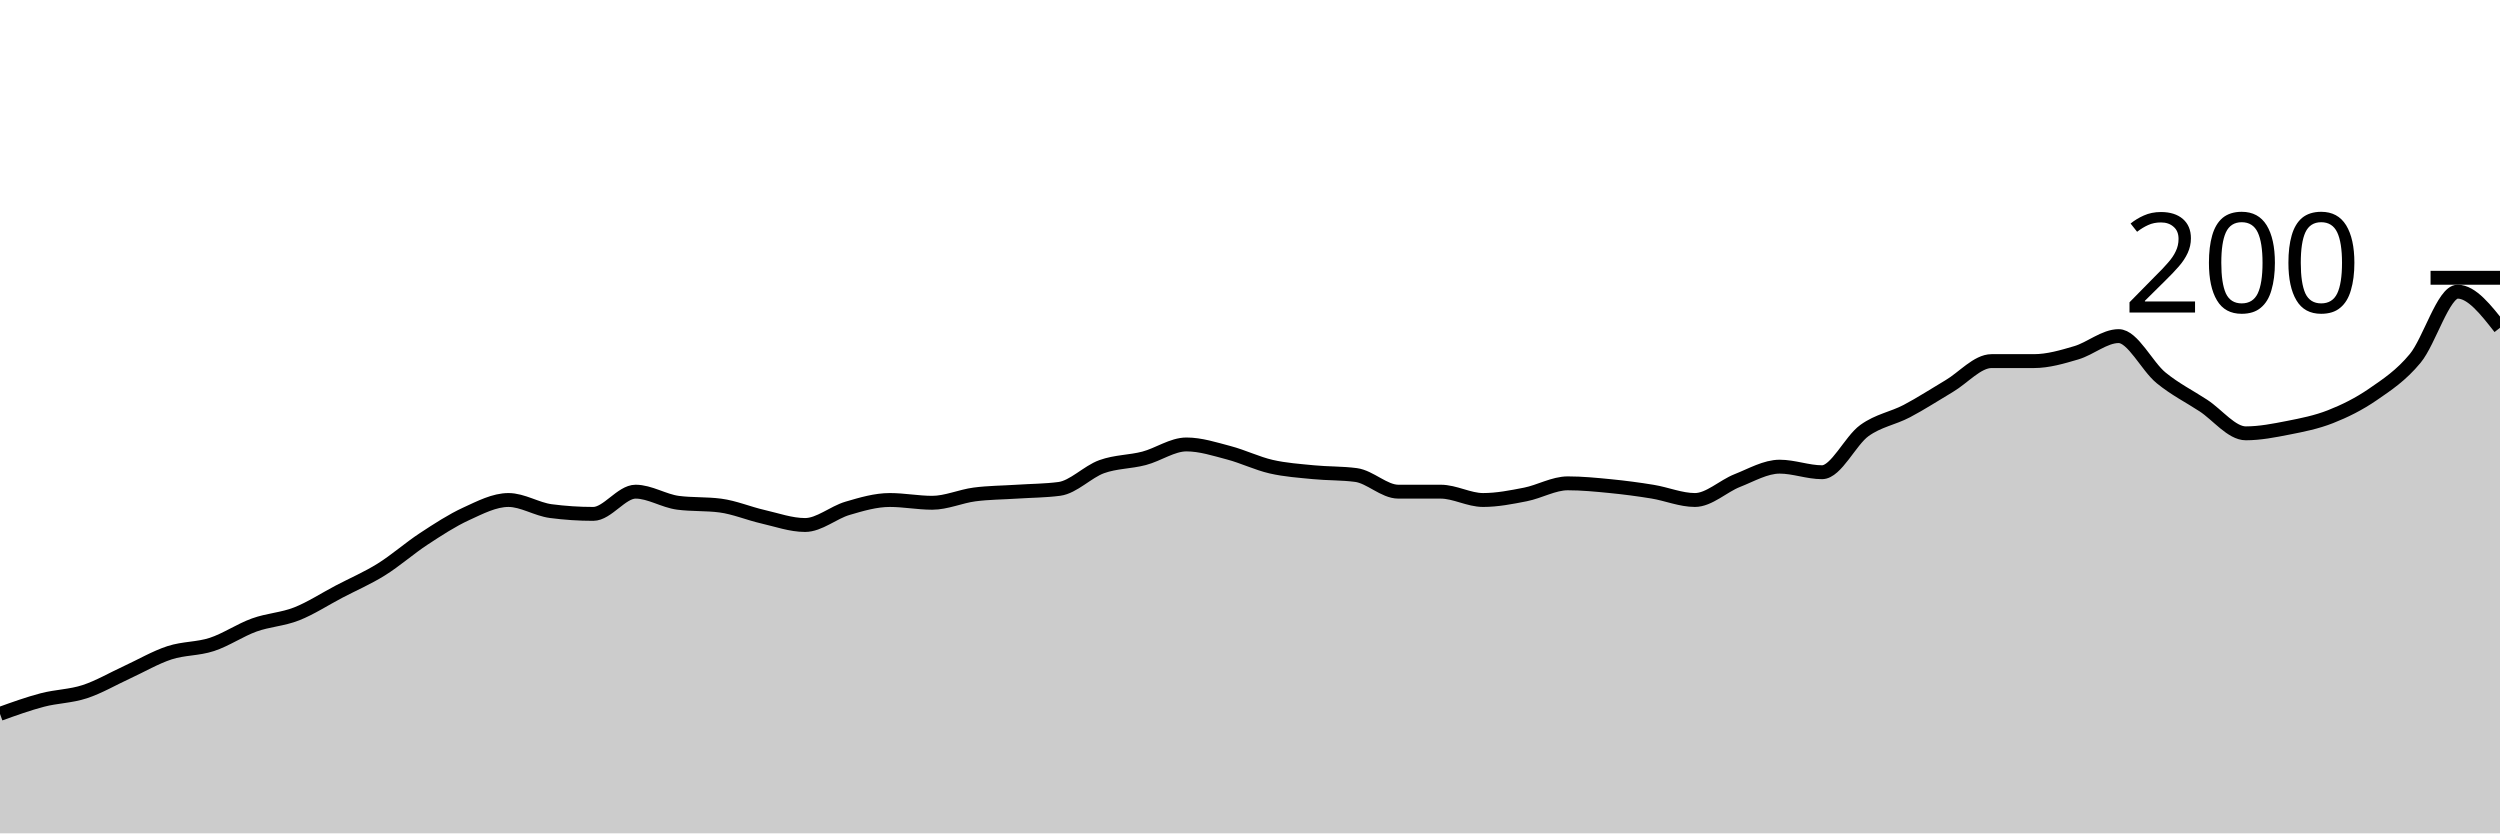
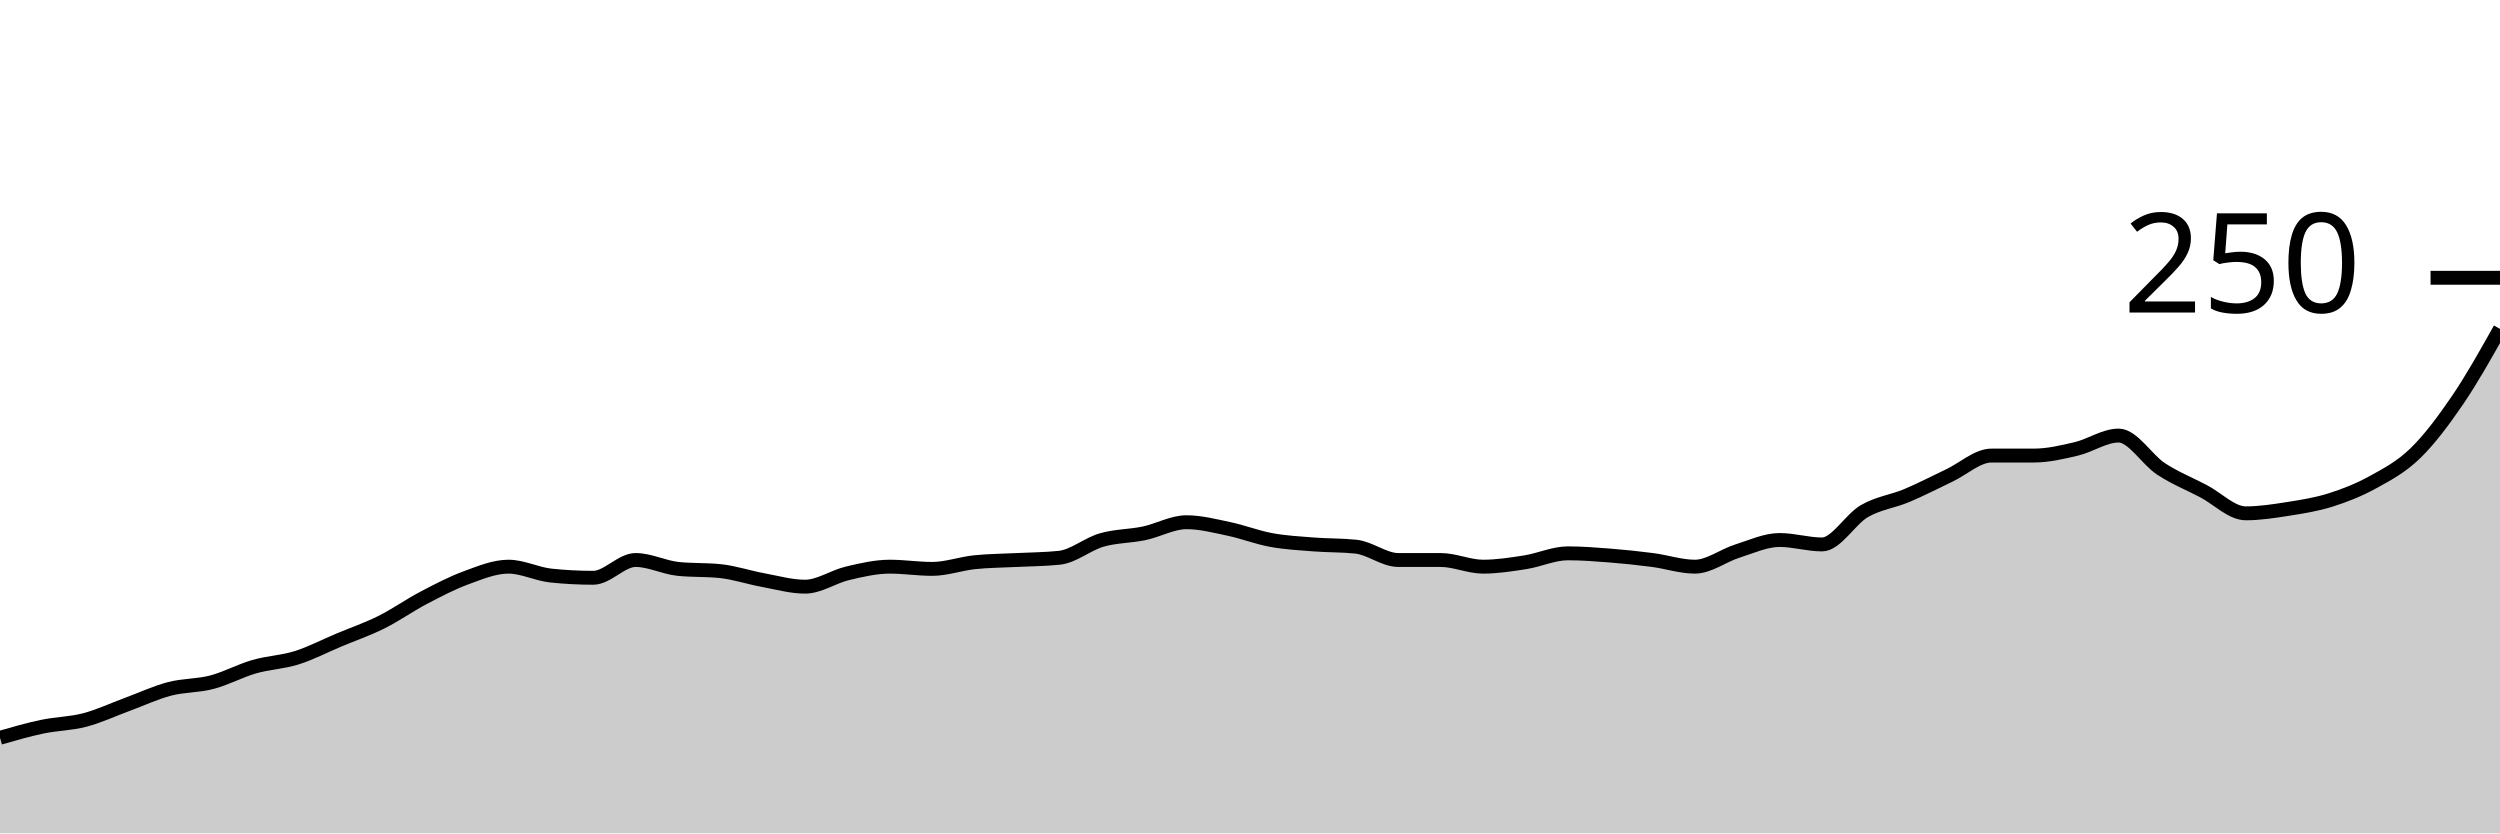
<svg xmlns="http://www.w3.org/2000/svg" viewBox="0 0 180 60">
  <g transform="translate(0,20)">
-     <path class="area" fill="rgba(0, 0, 0, 0.2)" d="M0,31.4C1.017,31.033,2.034,30.667,3.051,30.4C4.068,30.133,5.085,30.133,6.102,29.8C7.119,29.467,8.136,28.867,9.153,28.4C10.169,27.933,11.186,27.333,12.203,27C13.22,26.667,14.237,26.733,15.254,26.4C16.271,26.067,17.288,25.367,18.305,25C19.322,24.633,20.339,24.6,21.356,24.2C22.373,23.8,23.39,23.133,24.407,22.6C25.424,22.067,26.441,21.633,27.458,21C28.475,20.367,29.492,19.467,30.508,18.8C31.525,18.133,32.542,17.467,33.559,17C34.576,16.533,35.593,16,36.61,16C37.627,16,38.644,16.667,39.661,16.8C40.678,16.933,41.695,17,42.712,17C43.729,17,44.746,15.4,45.763,15.4C46.78,15.4,47.797,16.067,48.814,16.2C49.831,16.333,50.847,16.267,51.864,16.4C52.881,16.533,53.898,16.967,54.915,17.2C55.932,17.433,56.949,17.8,57.966,17.8C58.983,17.8,60,16.9,61.017,16.6C62.034,16.3,63.051,16,64.068,16C65.085,16,66.102,16.2,67.119,16.2C68.136,16.2,69.153,15.733,70.169,15.6C71.186,15.467,72.203,15.467,73.22,15.4C74.237,15.333,75.254,15.333,76.271,15.2C77.288,15.067,78.305,13.967,79.322,13.6C80.339,13.233,81.356,13.267,82.373,13C83.39,12.733,84.407,12,85.424,12C86.441,12,87.458,12.333,88.475,12.6C89.492,12.867,90.508,13.367,91.525,13.6C92.542,13.833,93.559,13.9,94.576,14C95.593,14.1,96.61,14.067,97.627,14.2C98.644,14.333,99.661,15.4,100.678,15.4C101.695,15.4,102.712,15.4,103.729,15.4C104.746,15.4,105.763,16,106.78,16C107.797,16,108.814,15.8,109.831,15.6C110.847,15.4,111.864,14.8,112.881,14.8C113.898,14.8,114.915,14.9,115.932,15C116.949,15.1,117.966,15.233,118.983,15.4C120,15.567,121.017,16,122.034,16C123.051,16,124.068,15,125.085,14.6C126.102,14.2,127.119,13.6,128.136,13.6C129.153,13.6,130.169,14,131.186,14C132.203,14,133.22,11.733,134.237,11C135.254,10.267,136.271,10.133,137.288,9.6C138.305,9.067,139.322,8.4,140.339,7.8C141.356,7.2,142.373,6,143.39,6C144.407,6,145.424,6,146.441,6C147.458,6,148.475,5.7,149.492,5.4C150.508,5.1,151.525,4.2,152.542,4.2C153.559,4.2,154.576,6.367,155.593,7.2C156.61,8.033,157.627,8.533,158.644,9.2C159.661,9.867,160.678,11.2,161.695,11.2C162.712,11.2,163.729,11,164.746,10.8C165.763,10.6,166.78,10.4,167.797,10C168.814,9.6,169.831,9.1,170.847,8.4C171.864,7.7,172.881,7.033,173.898,5.8C174.915,4.567,175.932,1,176.949,1C177.966,1,178.983,2.3,180,3.6L180,40C178.983,40,177.966,40,176.949,40C175.932,40,174.915,40,173.898,40C172.881,40,171.864,40,170.847,40C169.831,40,168.814,40,167.797,40C166.78,40,165.763,40,164.746,40C163.729,40,162.712,40,161.695,40C160.678,40,159.661,40,158.644,40C157.627,40,156.61,40,155.593,40C154.576,40,153.559,40,152.542,40C151.525,40,150.508,40,149.492,40C148.475,40,147.458,40,146.441,40C145.424,40,144.407,40,143.39,40C142.373,40,141.356,40,140.339,40C139.322,40,138.305,40,137.288,40C136.271,40,135.254,40,134.237,40C133.22,40,132.203,40,131.186,40C130.169,40,129.153,40,128.136,40C127.119,40,126.102,40,125.085,40C124.068,40,123.051,40,122.034,40C121.017,40,120,40,118.983,40C117.966,40,116.949,40,115.932,40C114.915,40,113.898,40,112.881,40C111.864,40,110.847,40,109.831,40C108.814,40,107.797,40,106.78,40C105.763,40,104.746,40,103.729,40C102.712,40,101.695,40,100.678,40C99.661,40,98.644,40,97.627,40C96.61,40,95.593,40,94.576,40C93.559,40,92.542,40,91.525,40C90.508,40,89.492,40,88.475,40C87.458,40,86.441,40,85.424,40C84.407,40,83.39,40,82.373,40C81.356,40,80.339,40,79.322,40C78.305,40,77.288,40,76.271,40C75.254,40,74.237,40,73.22,40C72.203,40,71.186,40,70.169,40C69.153,40,68.136,40,67.119,40C66.102,40,65.085,40,64.068,40C63.051,40,62.034,40,61.017,40C60,40,58.983,40,57.966,40C56.949,40,55.932,40,54.915,40C53.898,40,52.881,40,51.864,40C50.847,40,49.831,40,48.814,40C47.797,40,46.78,40,45.763,40C44.746,40,43.729,40,42.712,40C41.695,40,40.678,40,39.661,40C38.644,40,37.627,40,36.61,40C35.593,40,34.576,40,33.559,40C32.542,40,31.525,40,30.508,40C29.492,40,28.475,40,27.458,40C26.441,40,25.424,40,24.407,40C23.39,40,22.373,40,21.356,40C20.339,40,19.322,40,18.305,40C17.288,40,16.271,40,15.254,40C14.237,40,13.22,40,12.203,40C11.186,40,10.169,40,9.153,40C8.136,40,7.119,40,6.102,40C5.085,40,4.068,40,3.051,40C2.034,40,1.017,40,0,40Z" />
-     <path class="line" stroke="black" fill="none" d="M0,31.4C1.017,31.033,2.034,30.667,3.051,30.4C4.068,30.133,5.085,30.133,6.102,29.8C7.119,29.467,8.136,28.867,9.153,28.4C10.169,27.933,11.186,27.333,12.203,27C13.22,26.667,14.237,26.733,15.254,26.4C16.271,26.067,17.288,25.367,18.305,25C19.322,24.633,20.339,24.6,21.356,24.2C22.373,23.8,23.39,23.133,24.407,22.6C25.424,22.067,26.441,21.633,27.458,21C28.475,20.367,29.492,19.467,30.508,18.8C31.525,18.133,32.542,17.467,33.559,17C34.576,16.533,35.593,16,36.61,16C37.627,16,38.644,16.667,39.661,16.8C40.678,16.933,41.695,17,42.712,17C43.729,17,44.746,15.4,45.763,15.4C46.78,15.4,47.797,16.067,48.814,16.2C49.831,16.333,50.847,16.267,51.864,16.4C52.881,16.533,53.898,16.967,54.915,17.2C55.932,17.433,56.949,17.8,57.966,17.8C58.983,17.8,60,16.9,61.017,16.6C62.034,16.3,63.051,16,64.068,16C65.085,16,66.102,16.2,67.119,16.2C68.136,16.2,69.153,15.733,70.169,15.6C71.186,15.467,72.203,15.467,73.22,15.4C74.237,15.333,75.254,15.333,76.271,15.2C77.288,15.067,78.305,13.967,79.322,13.6C80.339,13.233,81.356,13.267,82.373,13C83.39,12.733,84.407,12,85.424,12C86.441,12,87.458,12.333,88.475,12.6C89.492,12.867,90.508,13.367,91.525,13.6C92.542,13.833,93.559,13.9,94.576,14C95.593,14.1,96.61,14.067,97.627,14.2C98.644,14.333,99.661,15.4,100.678,15.4C101.695,15.4,102.712,15.4,103.729,15.4C104.746,15.4,105.763,16,106.78,16C107.797,16,108.814,15.8,109.831,15.6C110.847,15.4,111.864,14.8,112.881,14.8C113.898,14.8,114.915,14.9,115.932,15C116.949,15.1,117.966,15.233,118.983,15.4C120,15.567,121.017,16,122.034,16C123.051,16,124.068,15,125.085,14.6C126.102,14.2,127.119,13.6,128.136,13.6C129.153,13.6,130.169,14,131.186,14C132.203,14,133.22,11.733,134.237,11C135.254,10.267,136.271,10.133,137.288,9.6C138.305,9.067,139.322,8.4,140.339,7.8C141.356,7.2,142.373,6,143.39,6C144.407,6,145.424,6,146.441,6C147.458,6,148.475,5.7,149.492,5.4C150.508,5.1,151.525,4.2,152.542,4.2C153.559,4.2,154.576,6.367,155.593,7.2C156.61,8.033,157.627,8.533,158.644,9.2C159.661,9.867,160.678,11.2,161.695,11.2C162.712,11.2,163.729,11,164.746,10.8C165.763,10.6,166.78,10.4,167.797,10C168.814,9.6,169.831,9.1,170.847,8.4C171.864,7.7,172.881,7.033,173.898,5.8C174.915,4.567,175.932,1,176.949,1C177.966,1,178.983,2.3,180,3.6" />
+     <path class="area" fill="rgba(0, 0, 0, 0.2)" d="M0,33.12C1.017,32.827,2.034,32.533,3.051,32.32C4.068,32.107,5.085,32.107,6.102,31.84C7.119,31.573,8.136,31.093,9.153,30.72C10.169,30.347,11.186,29.867,12.203,29.6C13.22,29.333,14.237,29.387,15.254,29.12C16.271,28.853,17.288,28.293,18.305,28C19.322,27.707,20.339,27.68,21.356,27.36C22.373,27.04,23.39,26.507,24.407,26.08C25.424,25.653,26.441,25.307,27.458,24.8C28.475,24.293,29.492,23.573,30.508,23.04C31.525,22.507,32.542,21.973,33.559,21.6C34.576,21.227,35.593,20.8,36.61,20.8C37.627,20.8,38.644,21.333,39.661,21.44C40.678,21.547,41.695,21.6,42.712,21.6C43.729,21.6,44.746,20.32,45.763,20.32C46.78,20.32,47.797,20.853,48.814,20.96C49.831,21.067,50.847,21.013,51.864,21.12C52.881,21.227,53.898,21.573,54.915,21.76C55.932,21.947,56.949,22.24,57.966,22.24C58.983,22.24,60,21.52,61.017,21.28C62.034,21.04,63.051,20.8,64.068,20.8C65.085,20.8,66.102,20.96,67.119,20.96C68.136,20.96,69.153,20.587,70.169,20.48C71.186,20.373,72.203,20.373,73.22,20.32C74.237,20.267,75.254,20.267,76.271,20.16C77.288,20.053,78.305,19.173,79.322,18.88C80.339,18.587,81.356,18.613,82.373,18.4C83.39,18.187,84.407,17.6,85.424,17.6C86.441,17.6,87.458,17.867,88.475,18.08C89.492,18.293,90.508,18.693,91.525,18.88C92.542,19.067,93.559,19.12,94.576,19.2C95.593,19.28,96.61,19.253,97.627,19.36C98.644,19.467,99.661,20.32,100.678,20.32C101.695,20.32,102.712,20.32,103.729,20.32C104.746,20.32,105.763,20.8,106.78,20.8C107.797,20.8,108.814,20.64,109.831,20.48C110.847,20.32,111.864,19.84,112.881,19.84C113.898,19.84,114.915,19.92,115.932,20C116.949,20.08,117.966,20.187,118.983,20.32C120,20.453,121.017,20.8,122.034,20.8C123.051,20.8,124.068,20,125.085,19.68C126.102,19.36,127.119,18.88,128.136,18.88C129.153,18.88,130.169,19.2,131.186,19.2C132.203,19.2,133.22,17.387,134.237,16.8C135.254,16.213,136.271,16.107,137.288,15.68C138.305,15.253,139.322,14.72,140.339,14.24C141.356,13.76,142.373,12.8,143.39,12.8C144.407,12.8,145.424,12.8,146.441,12.8C147.458,12.8,148.475,12.56,149.492,12.32C150.508,12.08,151.525,11.36,152.542,11.36C153.559,11.36,154.576,13.093,155.593,13.76C156.61,14.427,157.627,14.827,158.644,15.36C159.661,15.893,160.678,16.96,161.695,16.96C162.712,16.96,163.729,16.8,164.746,16.64C165.763,16.48,166.78,16.32,167.797,16C168.814,15.68,169.831,15.28,170.847,14.72C171.864,14.16,172.881,13.627,173.898,12.64C174.915,11.653,175.932,10.293,176.949,8.8C177.966,7.307,178.983,5.493,180,3.68L180,40C178.983,40,177.966,40,176.949,40C175.932,40,174.915,40,173.898,40C172.881,40,171.864,40,170.847,40C169.831,40,168.814,40,167.797,40C166.78,40,165.763,40,164.746,40C163.729,40,162.712,40,161.695,40C160.678,40,159.661,40,158.644,40C157.627,40,156.61,40,155.593,40C154.576,40,153.559,40,152.542,40C151.525,40,150.508,40,149.492,40C148.475,40,147.458,40,146.441,40C145.424,40,144.407,40,143.39,40C142.373,40,141.356,40,140.339,40C139.322,40,138.305,40,137.288,40C136.271,40,135.254,40,134.237,40C133.22,40,132.203,40,131.186,40C130.169,40,129.153,40,128.136,40C127.119,40,126.102,40,125.085,40C124.068,40,123.051,40,122.034,40C121.017,40,120,40,118.983,40C117.966,40,116.949,40,115.932,40C114.915,40,113.898,40,112.881,40C111.864,40,110.847,40,109.831,40C108.814,40,107.797,40,106.78,40C105.763,40,104.746,40,103.729,40C102.712,40,101.695,40,100.678,40C99.661,40,98.644,40,97.627,40C96.61,40,95.593,40,94.576,40C93.559,40,92.542,40,91.525,40C90.508,40,89.492,40,88.475,40C87.458,40,86.441,40,85.424,40C84.407,40,83.39,40,82.373,40C81.356,40,80.339,40,79.322,40C78.305,40,77.288,40,76.271,40C75.254,40,74.237,40,73.22,40C72.203,40,71.186,40,70.169,40C69.153,40,68.136,40,67.119,40C66.102,40,65.085,40,64.068,40C63.051,40,62.034,40,61.017,40C60,40,58.983,40,57.966,40C56.949,40,55.932,40,54.915,40C53.898,40,52.881,40,51.864,40C50.847,40,49.831,40,48.814,40C47.797,40,46.78,40,45.763,40C44.746,40,43.729,40,42.712,40C41.695,40,40.678,40,39.661,40C38.644,40,37.627,40,36.61,40C35.593,40,34.576,40,33.559,40C32.542,40,31.525,40,30.508,40C29.492,40,28.475,40,27.458,40C26.441,40,25.424,40,24.407,40C23.39,40,22.373,40,21.356,40C20.339,40,19.322,40,18.305,40C17.288,40,16.271,40,15.254,40C14.237,40,13.22,40,12.203,40C11.186,40,10.169,40,9.153,40C8.136,40,7.119,40,6.102,40C5.085,40,4.068,40,3.051,40C2.034,40,1.017,40,0,40Z" />
+     <path class="line" stroke="black" fill="none" d="M0,33.12C1.017,32.827,2.034,32.533,3.051,32.32C4.068,32.107,5.085,32.107,6.102,31.84C7.119,31.573,8.136,31.093,9.153,30.72C10.169,30.347,11.186,29.867,12.203,29.6C13.22,29.333,14.237,29.387,15.254,29.12C16.271,28.853,17.288,28.293,18.305,28C19.322,27.707,20.339,27.68,21.356,27.36C22.373,27.04,23.39,26.507,24.407,26.08C25.424,25.653,26.441,25.307,27.458,24.8C28.475,24.293,29.492,23.573,30.508,23.04C31.525,22.507,32.542,21.973,33.559,21.6C34.576,21.227,35.593,20.8,36.61,20.8C37.627,20.8,38.644,21.333,39.661,21.44C40.678,21.547,41.695,21.6,42.712,21.6C43.729,21.6,44.746,20.32,45.763,20.32C46.78,20.32,47.797,20.853,48.814,20.96C49.831,21.067,50.847,21.013,51.864,21.12C52.881,21.227,53.898,21.573,54.915,21.76C55.932,21.947,56.949,22.24,57.966,22.24C58.983,22.24,60,21.52,61.017,21.28C62.034,21.04,63.051,20.8,64.068,20.8C65.085,20.8,66.102,20.96,67.119,20.96C68.136,20.96,69.153,20.587,70.169,20.48C71.186,20.373,72.203,20.373,73.22,20.32C74.237,20.267,75.254,20.267,76.271,20.16C77.288,20.053,78.305,19.173,79.322,18.88C80.339,18.587,81.356,18.613,82.373,18.4C83.39,18.187,84.407,17.6,85.424,17.6C86.441,17.6,87.458,17.867,88.475,18.08C89.492,18.293,90.508,18.693,91.525,18.88C92.542,19.067,93.559,19.12,94.576,19.2C95.593,19.28,96.61,19.253,97.627,19.36C98.644,19.467,99.661,20.32,100.678,20.32C101.695,20.32,102.712,20.32,103.729,20.32C104.746,20.32,105.763,20.8,106.78,20.8C107.797,20.8,108.814,20.64,109.831,20.48C110.847,20.32,111.864,19.84,112.881,19.84C113.898,19.84,114.915,19.92,115.932,20C116.949,20.08,117.966,20.187,118.983,20.32C120,20.453,121.017,20.8,122.034,20.8C123.051,20.8,124.068,20,125.085,19.68C126.102,19.36,127.119,18.88,128.136,18.88C129.153,18.88,130.169,19.2,131.186,19.2C132.203,19.2,133.22,17.387,134.237,16.8C135.254,16.213,136.271,16.107,137.288,15.68C138.305,15.253,139.322,14.72,140.339,14.24C141.356,13.76,142.373,12.8,143.39,12.8C144.407,12.8,145.424,12.8,146.441,12.8C147.458,12.8,148.475,12.56,149.492,12.32C150.508,12.08,151.525,11.36,152.542,11.36C153.559,11.36,154.576,13.093,155.593,13.76C156.61,14.427,157.627,14.827,158.644,15.36C159.661,15.893,160.678,16.96,161.695,16.96C162.712,16.96,163.729,16.8,164.746,16.64C165.763,16.48,166.78,16.32,167.797,16C168.814,15.68,169.831,15.28,170.847,14.72C171.864,14.16,172.881,13.627,173.898,12.64C174.915,11.653,175.932,10.293,176.949,8.8C177.966,7.307,178.983,5.493,180,3.68" />
    <path class="axis-ceiling" stroke-width="1" stroke="black" fill="none" d="M175,0L180,0" />
-     <text class="axis-ceiling-label" font-family="sans-serif" text-anchor="end" font-size="10px" x="170" y="2.5">200</text>
+     <text class="axis-ceiling-label" font-family="sans-serif" text-anchor="end" font-size="10px" x="170" y="2.5">250</text>
  </g>
</svg>
